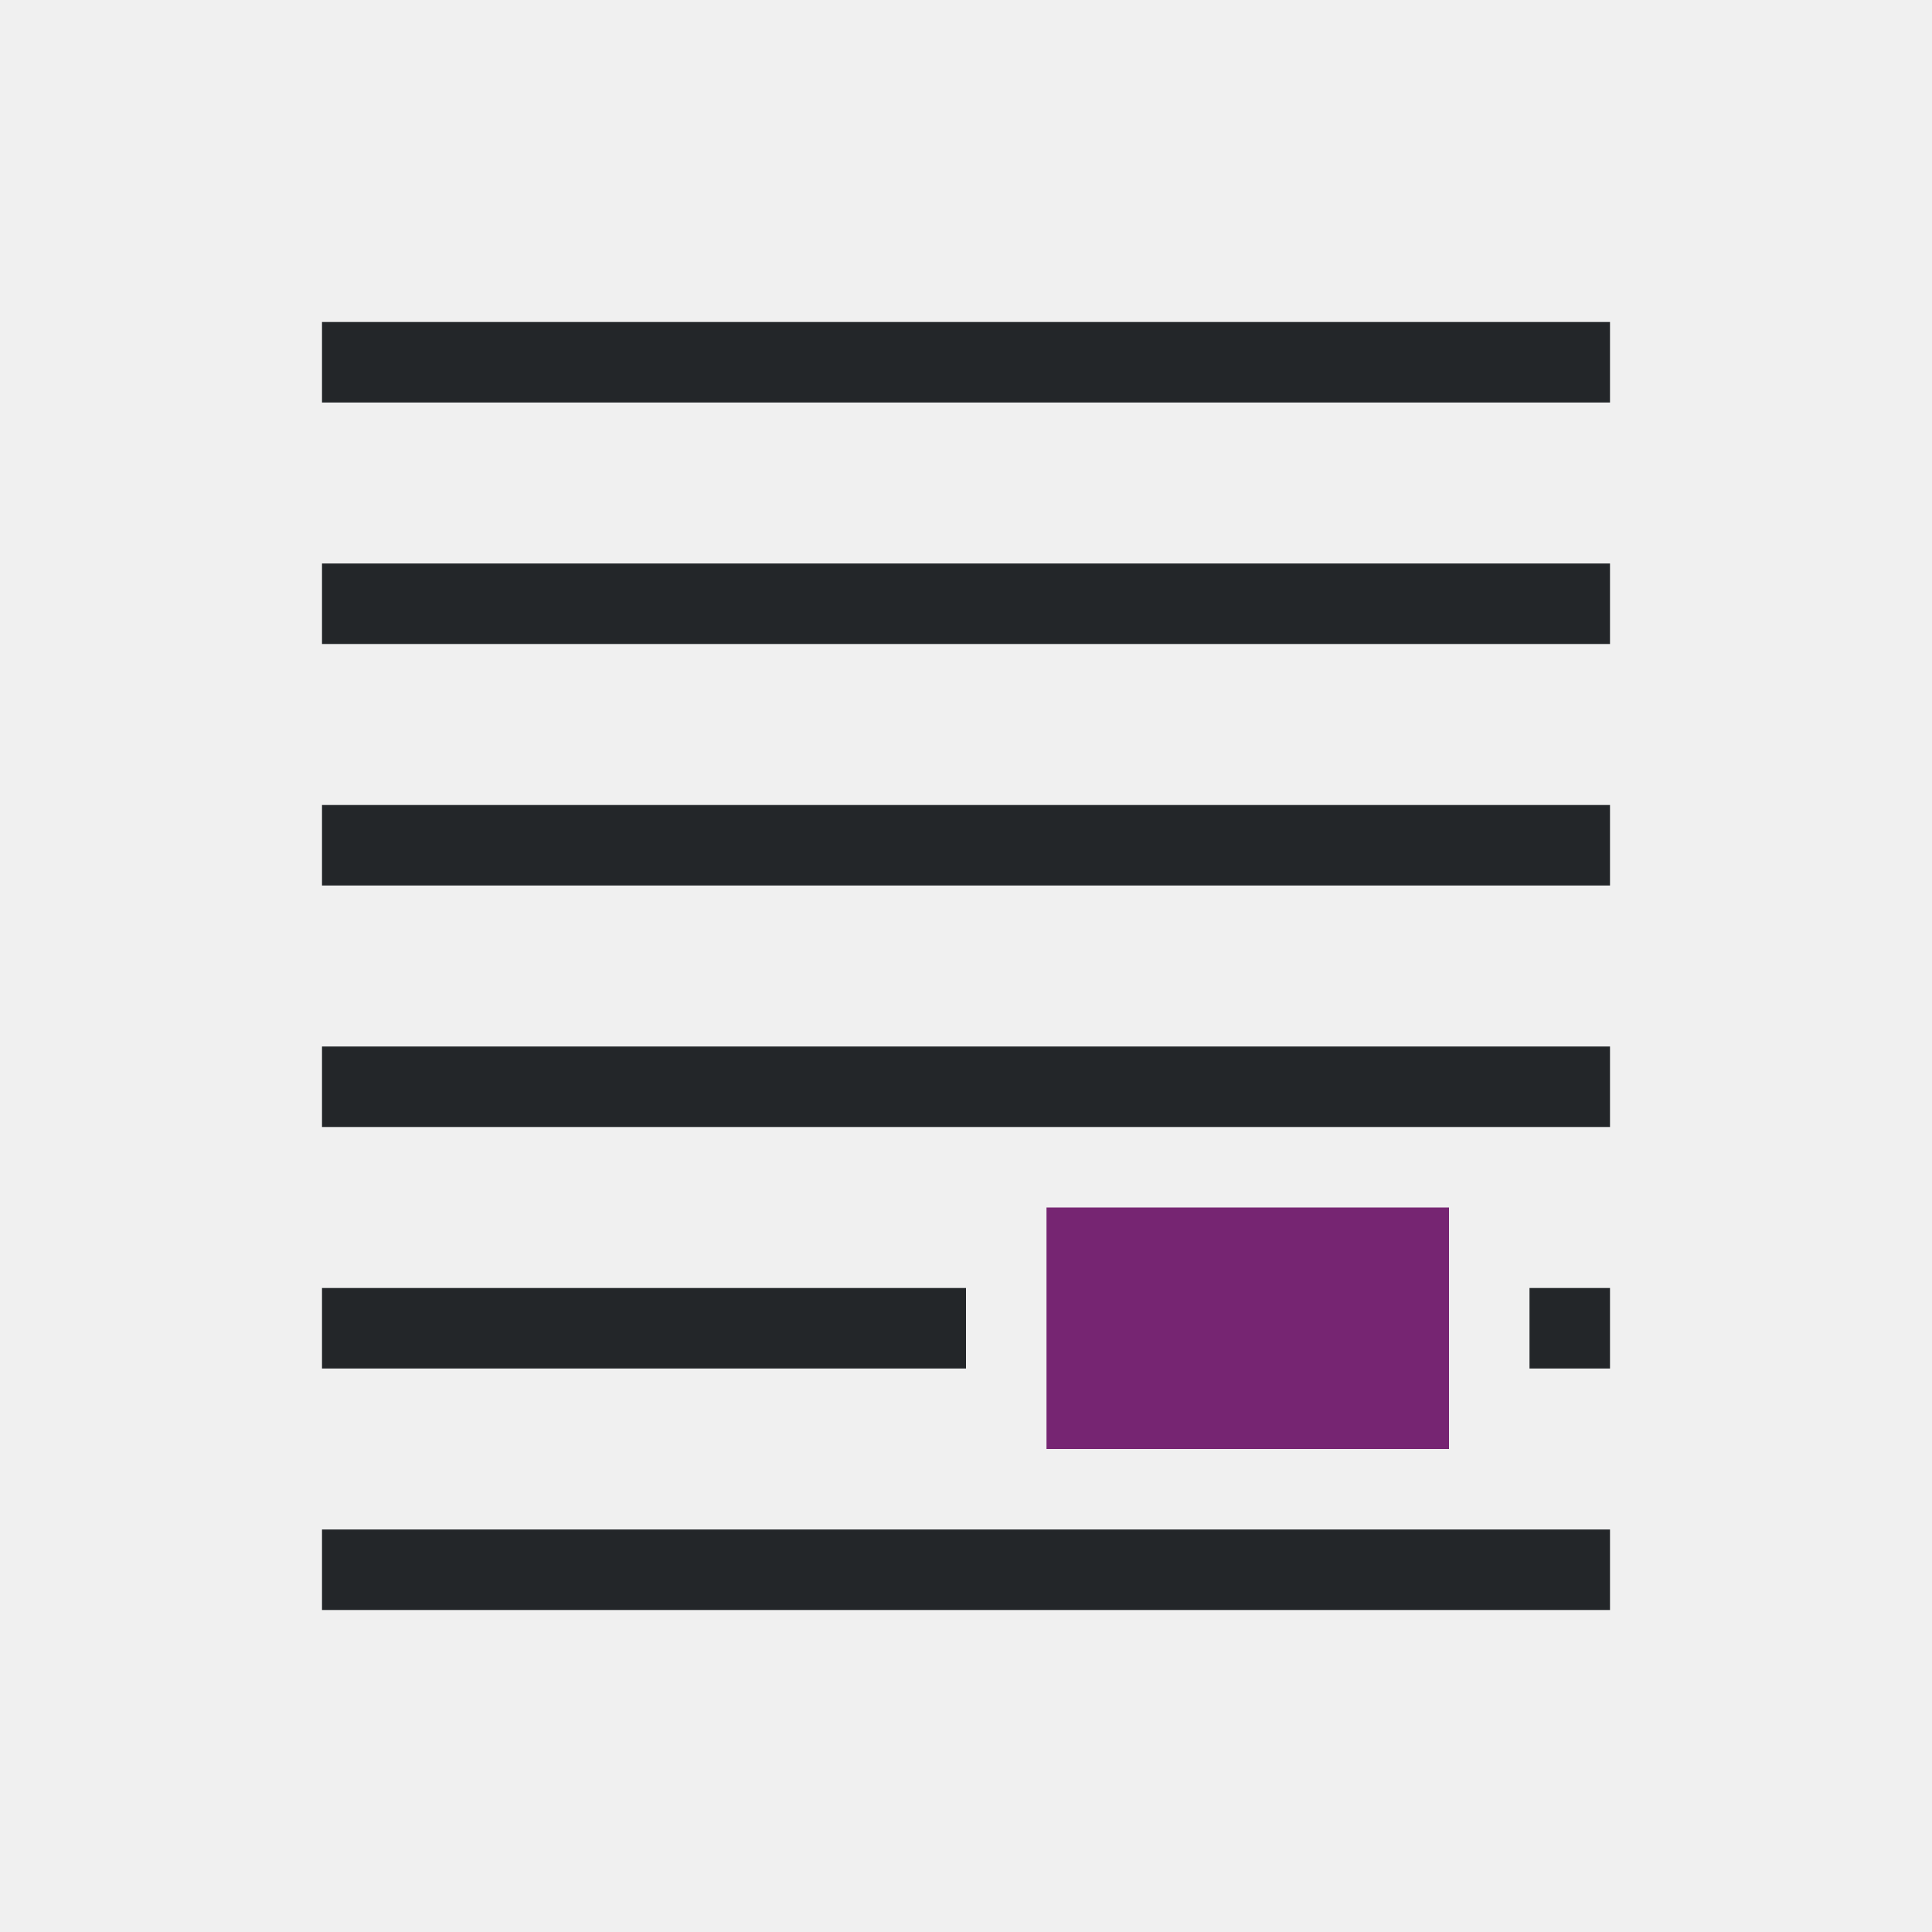
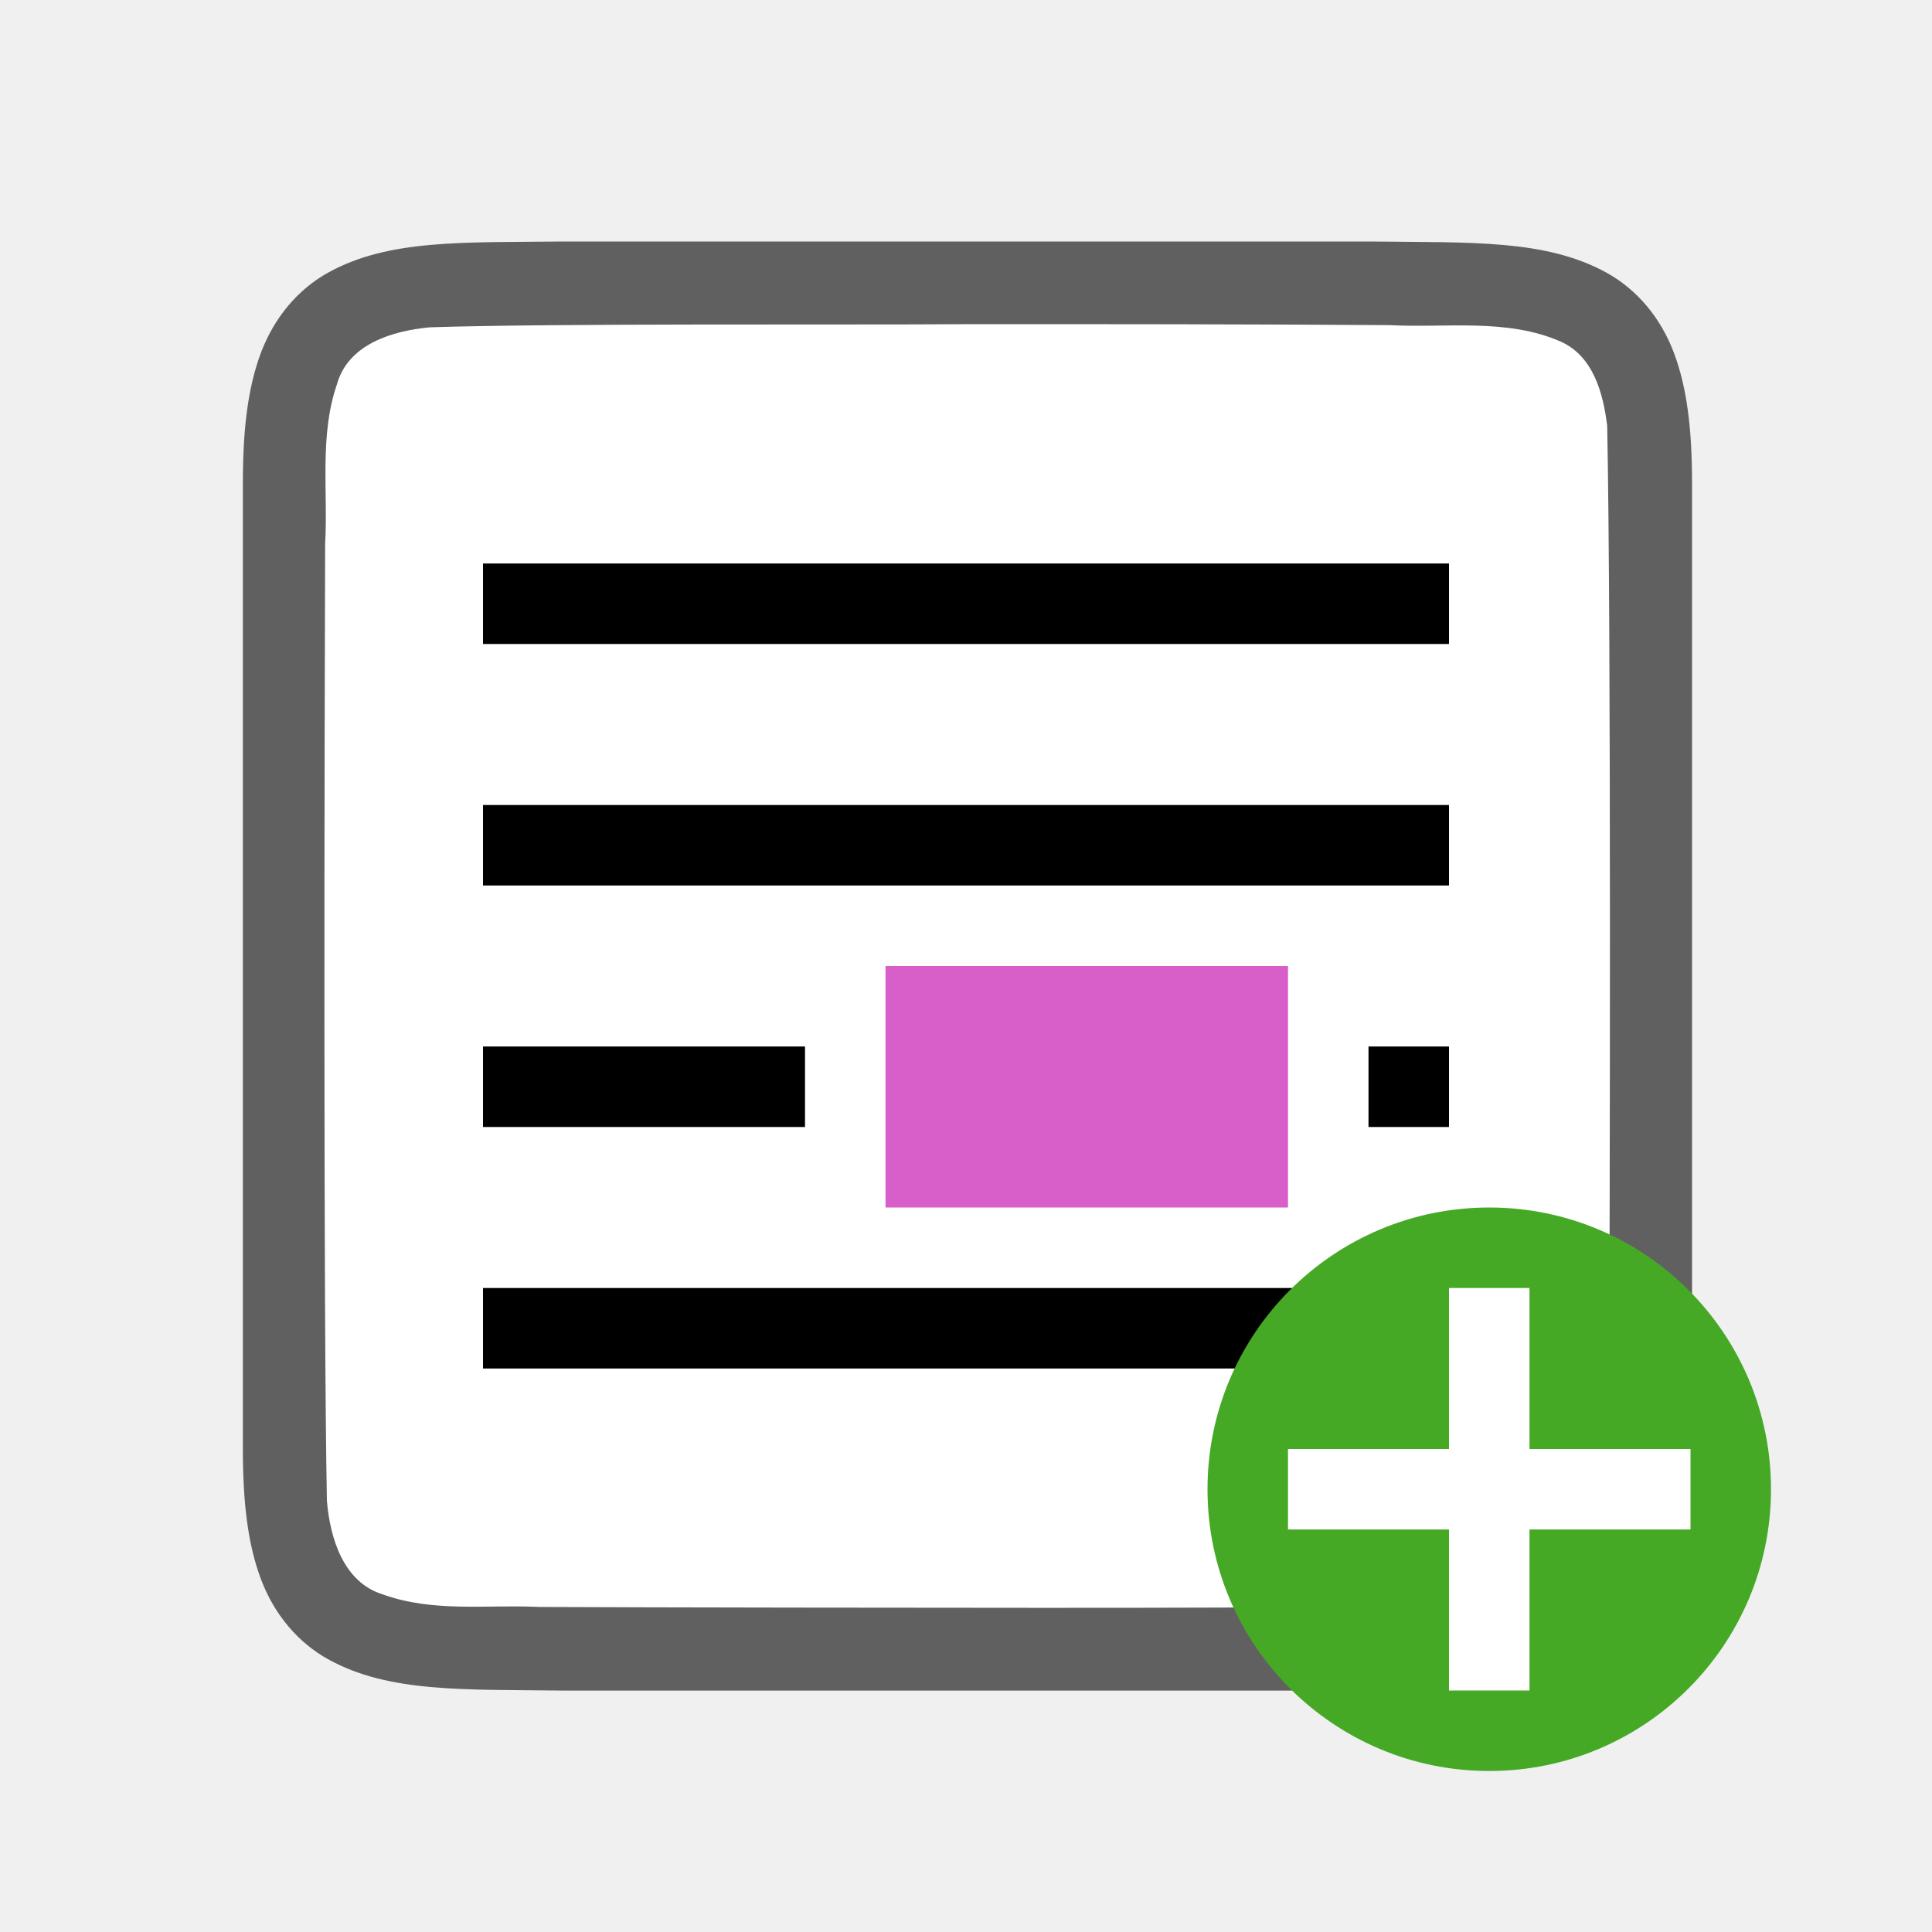
- <svg xmlns="http://www.w3.org/2000/svg" viewBox="0 0 24 24">
-   <path d="m4 4v1h16v-1zm0 3v1h16v-1zm0 3v1h16v-1zm0 3v1h16v-1zm0 3v1h8v-1zm15 0v1h1v-1zm-15 3v1h16v-1z" fill="#232629" />
-   <path d="m13 15v3h5v-3z" fill="#762572" />
+ <svg xmlns="http://www.w3.org/2000/svg" viewBox="0 0 24 24" version="1.1" id="svg6">
+   <defs id="defs10" />
+   <path id="path4237-1" d="M 7.011,3 C 5.753,3.014 4.832,2.969 4.079,3.385 3.703,3.592 3.406,3.944 3.241,4.383 3.077,4.821 3.017,5.342 3.017,6 V 7.488 18.001 c 0,0.658 0.06,1.179 0.225,1.617 0.165,0.439 0.462,0.789 0.838,0.996 0.753,0.415 1.674,0.372 2.932,0.387 h 0.002 10.006 0.004 c 1.258,-0.015 2.179,0.031 2.932,-0.385 0.376,-0.208 0.673,-0.559 0.838,-0.998 0.165,-0.439 0.225,-0.96 0.225,-1.617 V 7.467 6 c 0,-0.658 -0.06,-1.179 -0.225,-1.617 -0.165,-0.439 -0.462,-0.789 -0.838,-0.996 C 19.201,2.972 18.281,3.015 17.022,3 h -0.002 -10.006 z" style="font-style:normal;font-variant:normal;font-weight:normal;font-stretch:normal;font-size:15px;line-height:125%;font-family:Ubuntu;-inkscape-font-specification:Ubuntu;text-align:center;letter-spacing:0px;word-spacing:0px;writing-mode:lr-tb;text-anchor:middle;display:inline;opacity:0.6;fill:#000000;fill-opacity:1;stroke:none;stroke-width:1" />
+   <path id="path1993" d="M 12,4.027 C 10.443,4.038 6.89,4.015 5.34,4.066 4.879,4.109 4.324,4.272 4.185,4.776 3.966,5.411 4.076,6.11 4.039,6.758 c -0.008,2.297 -0.023,9.596 0.022,11.886 0.039,0.462 0.203,1.013 0.699,1.164 0.632,0.225 1.284,0.123 1.936,0.154 1.424,0.007 4.851,0.011 6.276,0.011 1.705,3.5e-4 3.408,-0.005 5.107,-0.019 0.512,-0.012 1.184,0.02 1.585,-0.405 0.421,-0.54 0.287,-1.268 0.323,-1.904 0.012,-2.444 0.028,-9.911 -0.022,-12.357 C 19.915,4.887 19.794,4.426 19.389,4.244 18.721,3.95 17.963,4.076 17.263,4.039 15.509,4.027 13.754,4.026 12,4.027 Z" style="opacity:1;vector-effect:none;fill:#ffffff;fill-opacity:1;stroke:none;stroke-width:1;stroke-linecap:round;stroke-linejoin:bevel;stroke-miterlimit:4;stroke-dasharray:none;stroke-dashoffset:0;stroke-opacity:1" />
+   <path d="M 6,7 V 8 H 18 V 7 Z m 0,3 v 1 h 12 v -1 z m 0,3 v 1 h 4 v -1 z m 11,0 v 1 h 1 V 13 Z M 6,16 v 1 h 12 v -1 z" id="path2" style="fill:#000000;fill-opacity:1" />
+   <path d="m 11,12 v 3 h 5 v -3 z" id="path4" style="fill:#d85eca;fill-opacity:1" />
+   <circle style="opacity:1;vector-effect:none;fill:#46a926;fill-opacity:1;stroke:none;stroke-width:3.5;stroke-linecap:butt;stroke-linejoin:round;stroke-miterlimit:4;stroke-dasharray:none;stroke-dashoffset:0;stroke-opacity:1" id="path2644" cy="18.5" cx="18.5" r="3.5" />
+   <path id="path1063" overflow="visible" font-weight="400" style="color:#000000;font-weight:400;line-height:normal;font-family:sans-serif;text-indent:0;text-align:start;text-decoration:none;text-decoration-line:none;text-decoration-style:solid;text-decoration-color:#000000;text-transform:none;white-space:normal;overflow:visible;isolation:auto;mix-blend-mode:normal;fill:#ffffff;fill-opacity:1;marker:none" d="m 18,16 v 2 h -2 v 1 H 18 v 2 h 1 v -2 h 2 v -1 h -2 v -2 z" />
</svg>
